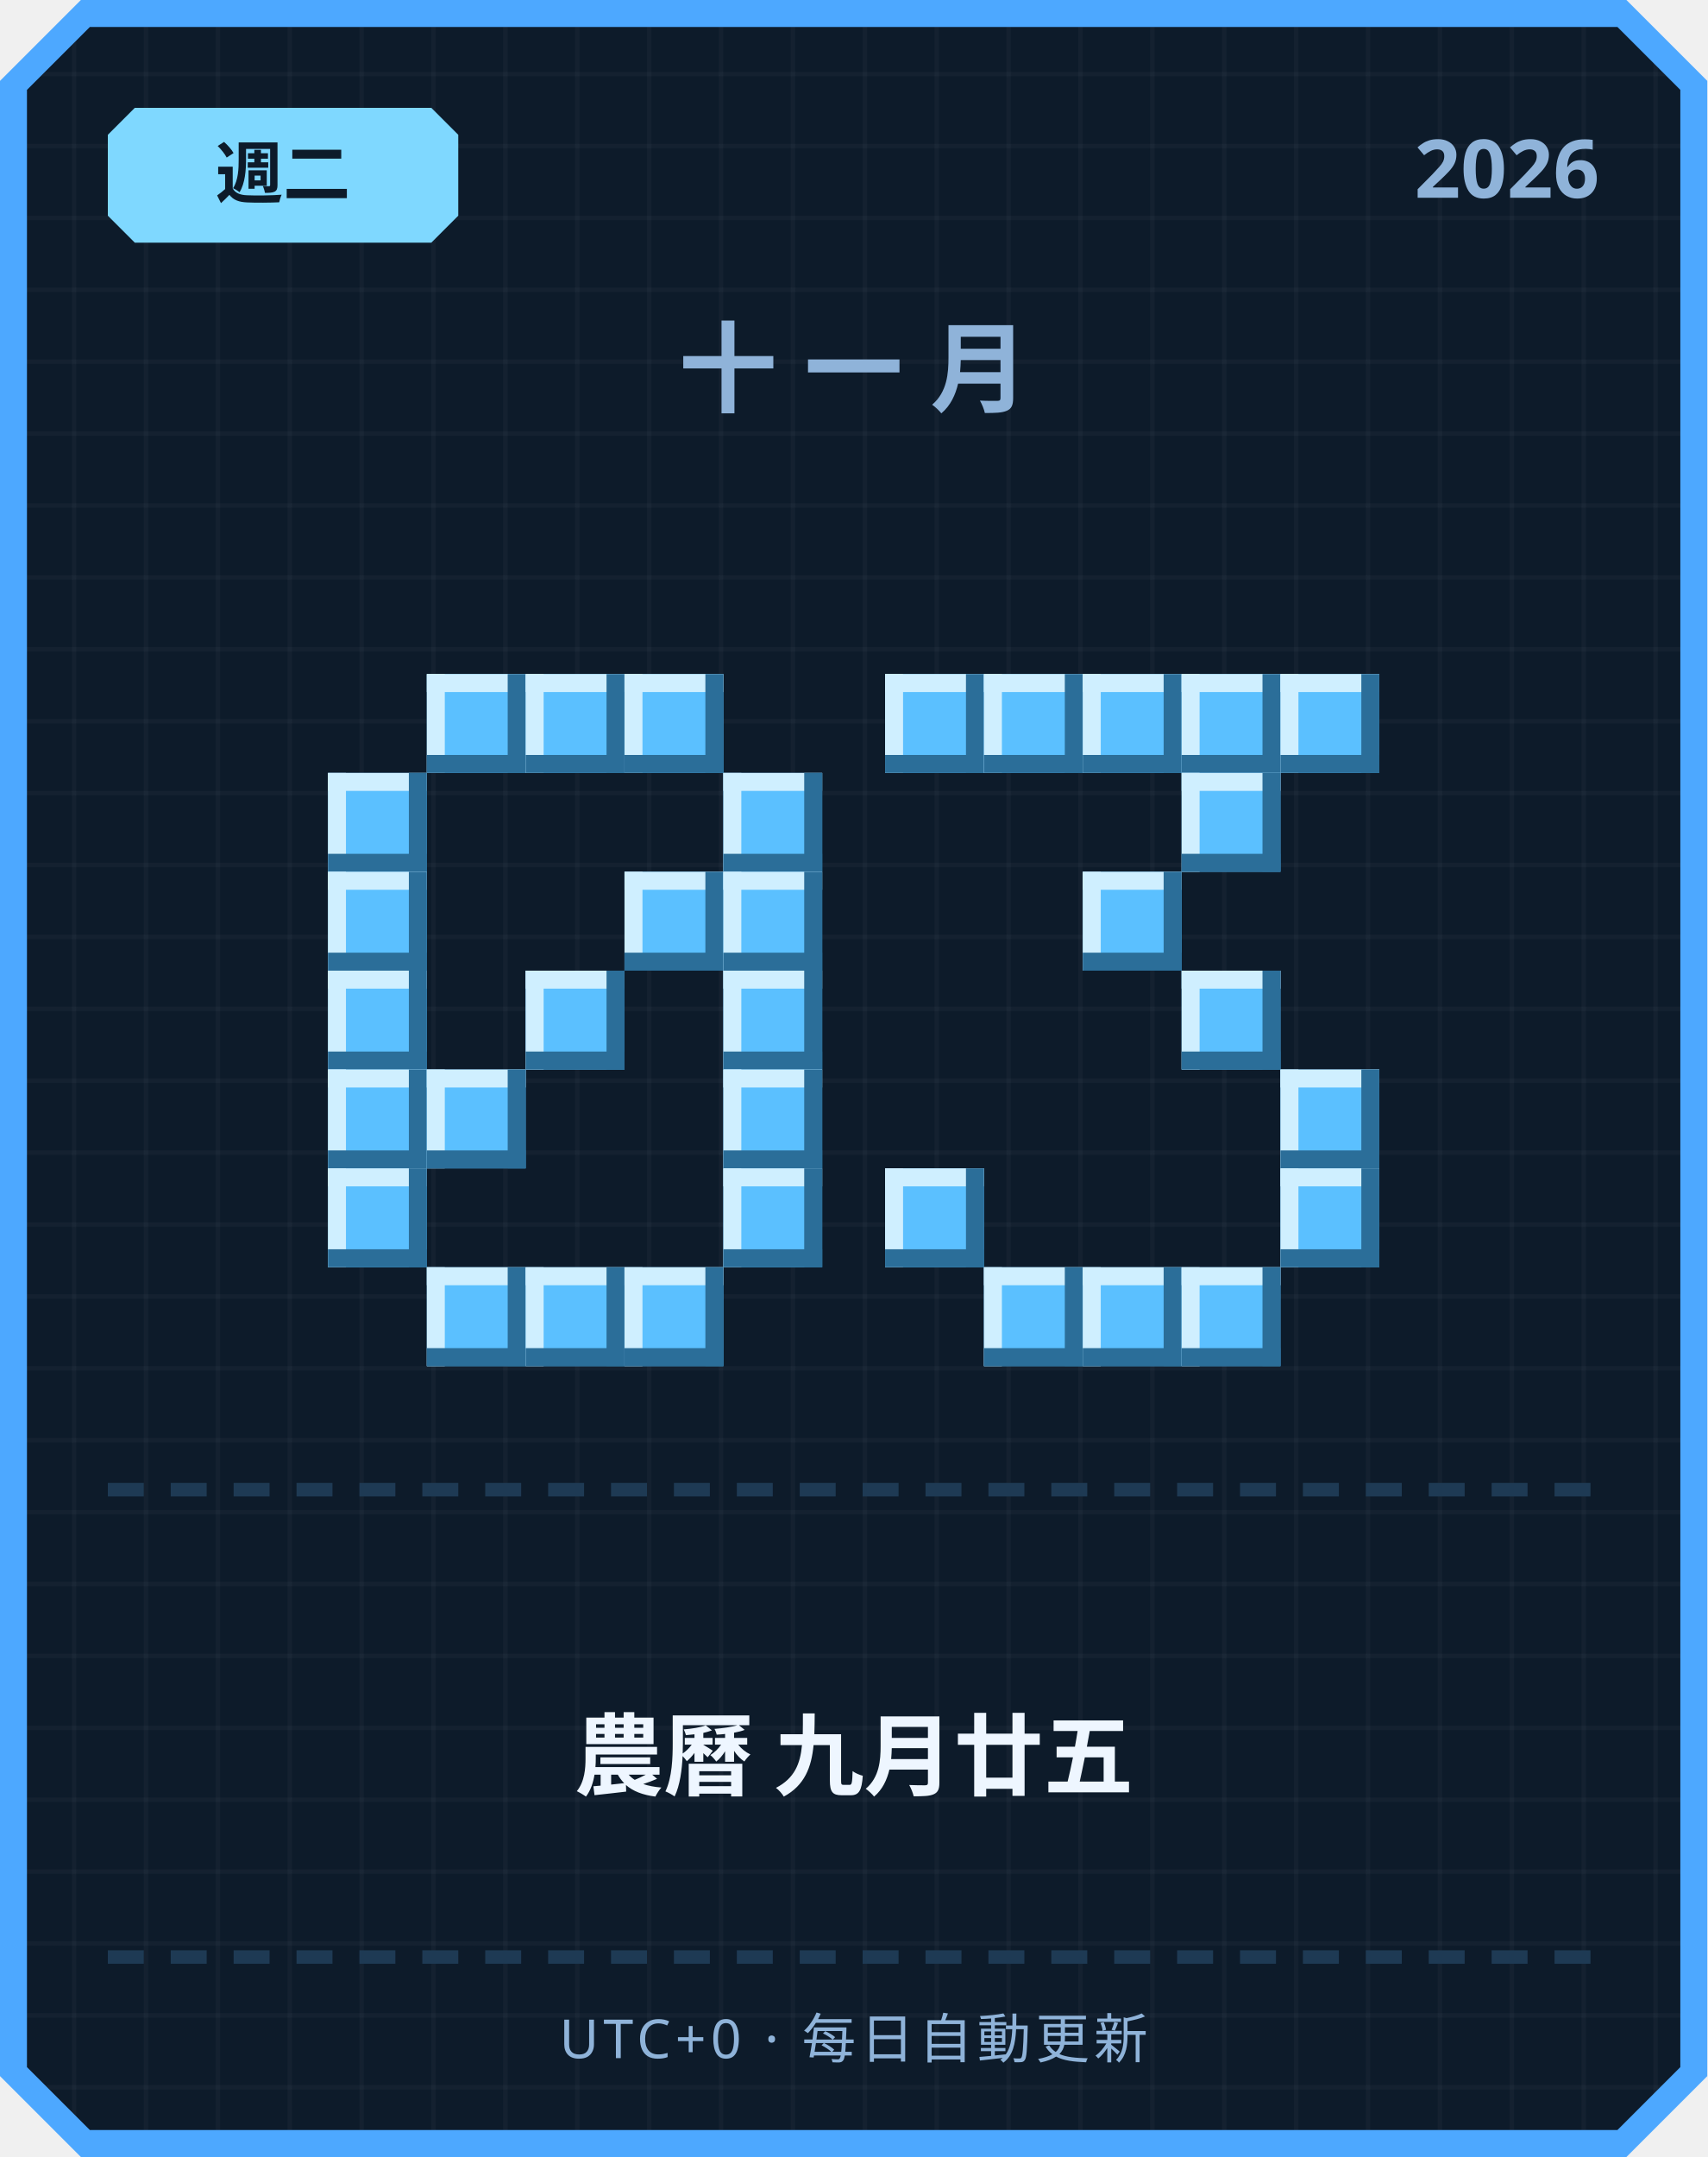
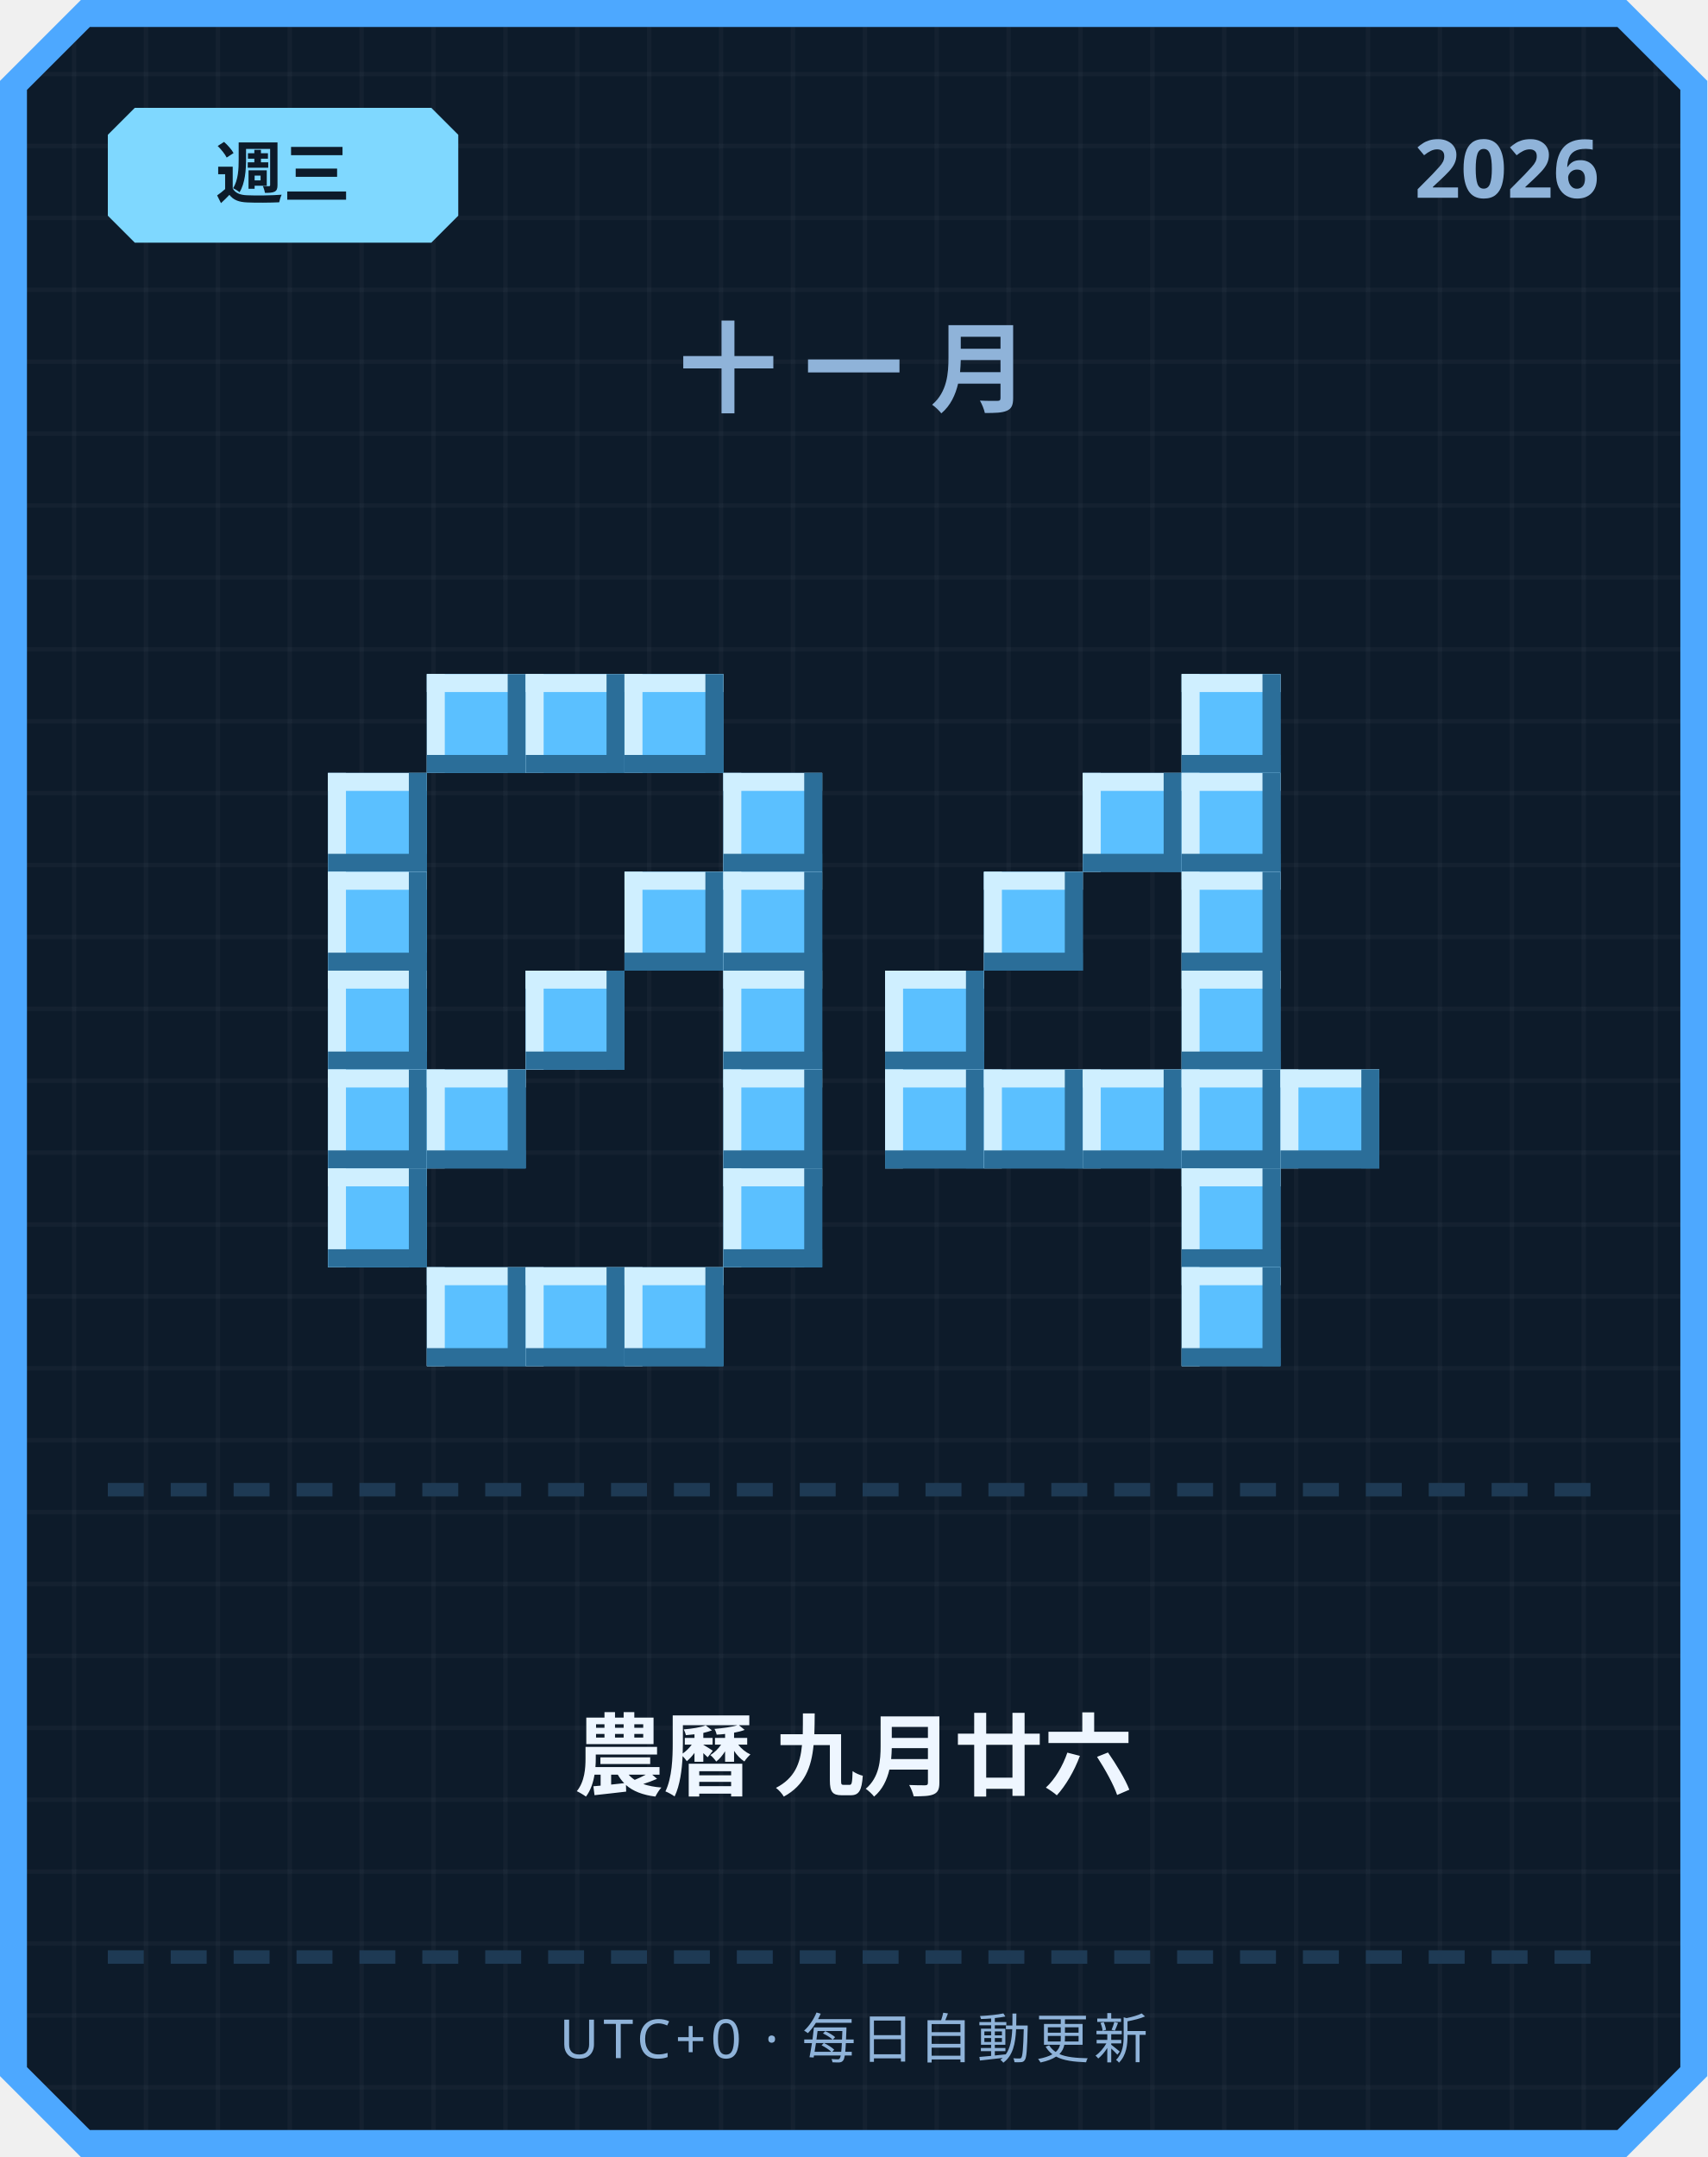
<svg xmlns="http://www.w3.org/2000/svg" width="380" height="480" viewBox="0 0 380 480">
  <defs>
    <pattern id="grid" width="16" height="16" patternUnits="userSpaceOnUse">
      <rect width="16" height="16" fill="#0d1b2a" />
      <rect width="1" height="16" fill="#ffffff" opacity="0.03" />
      <rect width="16" height="1" fill="#ffffff" opacity="0.03" />
    </pattern>
  </defs>
  <path d="M 18,0 L 362,0 L 380,18 L 380,462 L 362,480 L 18,480 L 0,462 L 0,18 Z" fill="#4da8ff" />
  <path d="M 20,6 L 360,6 L 374,20 L 374,460 L 360,474 L 20,474 L 6,460 L 6,20 Z" fill="url(#grid)" />
  <path d="M 30,24 L 96,24 L 102,30 L 102,48 L 96,54 L 30,54 L 24,48 L 24,30 Z" fill="#7fd8ff" />
-   <text x="63" y="44" text-anchor="middle" font-family="'Segoe UI', sans-serif" font-size="15" font-weight="700" fill="#0d1b2a">週二</text>
+   <text x="63" y="44" text-anchor="middle" font-family="'Segoe UI', sans-serif" font-size="15" font-weight="700" fill="#0d1b2a">週三</text>
  <text x="356" y="44" text-anchor="end" font-family="'Segoe UI', sans-serif" font-size="18" font-weight="700" fill="#8fb3d9">2026</text>
  <text x="190" y="90" text-anchor="middle" font-family="'Segoe UI', sans-serif" font-size="22" font-weight="700" letter-spacing="6" fill="#8fb3d9">十一月</text>
  <rect x="95" y="150" width="22" height="22" fill="#5bc0ff" />
  <rect x="95" y="150" width="22" height="4" fill="#cfefff" />
  <rect x="95" y="150" width="4" height="22" fill="#cfefff" />
  <rect x="95" y="168" width="22" height="4" fill="#2b6e99" />
  <rect x="113" y="150" width="4" height="22" fill="#2b6e99" />
  <rect x="117" y="150" width="22" height="22" fill="#5bc0ff" />
  <rect x="117" y="150" width="22" height="4" fill="#cfefff" />
  <rect x="117" y="150" width="4" height="22" fill="#cfefff" />
  <rect x="117" y="168" width="22" height="4" fill="#2b6e99" />
  <rect x="135" y="150" width="4" height="22" fill="#2b6e99" />
  <rect x="139" y="150" width="22" height="22" fill="#5bc0ff" />
  <rect x="139" y="150" width="22" height="4" fill="#cfefff" />
  <rect x="139" y="150" width="4" height="22" fill="#cfefff" />
  <rect x="139" y="168" width="22" height="4" fill="#2b6e99" />
  <rect x="157" y="150" width="4" height="22" fill="#2b6e99" />
  <rect x="73" y="172" width="22" height="22" fill="#5bc0ff" />
  <rect x="73" y="172" width="22" height="4" fill="#cfefff" />
  <rect x="73" y="172" width="4" height="22" fill="#cfefff" />
  <rect x="73" y="190" width="22" height="4" fill="#2b6e99" />
  <rect x="91" y="172" width="4" height="22" fill="#2b6e99" />
  <rect x="161" y="172" width="22" height="22" fill="#5bc0ff" />
  <rect x="161" y="172" width="22" height="4" fill="#cfefff" />
  <rect x="161" y="172" width="4" height="22" fill="#cfefff" />
  <rect x="161" y="190" width="22" height="4" fill="#2b6e99" />
  <rect x="179" y="172" width="4" height="22" fill="#2b6e99" />
  <rect x="73" y="194" width="22" height="22" fill="#5bc0ff" />
  <rect x="73" y="194" width="22" height="4" fill="#cfefff" />
  <rect x="73" y="194" width="4" height="22" fill="#cfefff" />
  <rect x="73" y="212" width="22" height="4" fill="#2b6e99" />
  <rect x="91" y="194" width="4" height="22" fill="#2b6e99" />
  <rect x="139" y="194" width="22" height="22" fill="#5bc0ff" />
  <rect x="139" y="194" width="22" height="4" fill="#cfefff" />
  <rect x="139" y="194" width="4" height="22" fill="#cfefff" />
  <rect x="139" y="212" width="22" height="4" fill="#2b6e99" />
  <rect x="157" y="194" width="4" height="22" fill="#2b6e99" />
  <rect x="161" y="194" width="22" height="22" fill="#5bc0ff" />
  <rect x="161" y="194" width="22" height="4" fill="#cfefff" />
  <rect x="161" y="194" width="4" height="22" fill="#cfefff" />
  <rect x="161" y="212" width="22" height="4" fill="#2b6e99" />
  <rect x="179" y="194" width="4" height="22" fill="#2b6e99" />
  <rect x="73" y="216" width="22" height="22" fill="#5bc0ff" />
  <rect x="73" y="216" width="22" height="4" fill="#cfefff" />
  <rect x="73" y="216" width="4" height="22" fill="#cfefff" />
  <rect x="73" y="234" width="22" height="4" fill="#2b6e99" />
  <rect x="91" y="216" width="4" height="22" fill="#2b6e99" />
  <rect x="117" y="216" width="22" height="22" fill="#5bc0ff" />
  <rect x="117" y="216" width="22" height="4" fill="#cfefff" />
  <rect x="117" y="216" width="4" height="22" fill="#cfefff" />
  <rect x="117" y="234" width="22" height="4" fill="#2b6e99" />
  <rect x="135" y="216" width="4" height="22" fill="#2b6e99" />
  <rect x="161" y="216" width="22" height="22" fill="#5bc0ff" />
  <rect x="161" y="216" width="22" height="4" fill="#cfefff" />
  <rect x="161" y="216" width="4" height="22" fill="#cfefff" />
  <rect x="161" y="234" width="22" height="4" fill="#2b6e99" />
  <rect x="179" y="216" width="4" height="22" fill="#2b6e99" />
  <rect x="73" y="238" width="22" height="22" fill="#5bc0ff" />
  <rect x="73" y="238" width="22" height="4" fill="#cfefff" />
  <rect x="73" y="238" width="4" height="22" fill="#cfefff" />
  <rect x="73" y="256" width="22" height="4" fill="#2b6e99" />
  <rect x="91" y="238" width="4" height="22" fill="#2b6e99" />
  <rect x="95" y="238" width="22" height="22" fill="#5bc0ff" />
  <rect x="95" y="238" width="22" height="4" fill="#cfefff" />
  <rect x="95" y="238" width="4" height="22" fill="#cfefff" />
  <rect x="95" y="256" width="22" height="4" fill="#2b6e99" />
  <rect x="113" y="238" width="4" height="22" fill="#2b6e99" />
  <rect x="161" y="238" width="22" height="22" fill="#5bc0ff" />
  <rect x="161" y="238" width="22" height="4" fill="#cfefff" />
  <rect x="161" y="238" width="4" height="22" fill="#cfefff" />
  <rect x="161" y="256" width="22" height="4" fill="#2b6e99" />
  <rect x="179" y="238" width="4" height="22" fill="#2b6e99" />
  <rect x="73" y="260" width="22" height="22" fill="#5bc0ff" />
  <rect x="73" y="260" width="22" height="4" fill="#cfefff" />
  <rect x="73" y="260" width="4" height="22" fill="#cfefff" />
  <rect x="73" y="278" width="22" height="4" fill="#2b6e99" />
  <rect x="91" y="260" width="4" height="22" fill="#2b6e99" />
  <rect x="161" y="260" width="22" height="22" fill="#5bc0ff" />
  <rect x="161" y="260" width="22" height="4" fill="#cfefff" />
  <rect x="161" y="260" width="4" height="22" fill="#cfefff" />
  <rect x="161" y="278" width="22" height="4" fill="#2b6e99" />
  <rect x="179" y="260" width="4" height="22" fill="#2b6e99" />
  <rect x="95" y="282" width="22" height="22" fill="#5bc0ff" />
  <rect x="95" y="282" width="22" height="4" fill="#cfefff" />
  <rect x="95" y="282" width="4" height="22" fill="#cfefff" />
  <rect x="95" y="300" width="22" height="4" fill="#2b6e99" />
  <rect x="113" y="282" width="4" height="22" fill="#2b6e99" />
  <rect x="117" y="282" width="22" height="22" fill="#5bc0ff" />
  <rect x="117" y="282" width="22" height="4" fill="#cfefff" />
  <rect x="117" y="282" width="4" height="22" fill="#cfefff" />
  <rect x="117" y="300" width="22" height="4" fill="#2b6e99" />
  <rect x="135" y="282" width="4" height="22" fill="#2b6e99" />
  <rect x="139" y="282" width="22" height="22" fill="#5bc0ff" />
  <rect x="139" y="282" width="22" height="4" fill="#cfefff" />
  <rect x="139" y="282" width="4" height="22" fill="#cfefff" />
  <rect x="139" y="300" width="22" height="4" fill="#2b6e99" />
  <rect x="157" y="282" width="4" height="22" fill="#2b6e99" />
-   <rect x="197" y="150" width="22" height="22" fill="#5bc0ff" />
-   <rect x="197" y="150" width="22" height="4" fill="#cfefff" />
-   <rect x="197" y="150" width="4" height="22" fill="#cfefff" />
-   <rect x="197" y="168" width="22" height="4" fill="#2b6e99" />
-   <rect x="215" y="150" width="4" height="22" fill="#2b6e99" />
-   <rect x="219" y="150" width="22" height="22" fill="#5bc0ff" />
-   <rect x="219" y="150" width="22" height="4" fill="#cfefff" />
-   <rect x="219" y="150" width="4" height="22" fill="#cfefff" />
-   <rect x="219" y="168" width="22" height="4" fill="#2b6e99" />
-   <rect x="237" y="150" width="4" height="22" fill="#2b6e99" />
-   <rect x="241" y="150" width="22" height="22" fill="#5bc0ff" />
-   <rect x="241" y="150" width="22" height="4" fill="#cfefff" />
-   <rect x="241" y="150" width="4" height="22" fill="#cfefff" />
-   <rect x="241" y="168" width="22" height="4" fill="#2b6e99" />
-   <rect x="259" y="150" width="4" height="22" fill="#2b6e99" />
  <rect x="263" y="150" width="22" height="22" fill="#5bc0ff" />
  <rect x="263" y="150" width="22" height="4" fill="#cfefff" />
  <rect x="263" y="150" width="4" height="22" fill="#cfefff" />
  <rect x="263" y="168" width="22" height="4" fill="#2b6e99" />
  <rect x="281" y="150" width="4" height="22" fill="#2b6e99" />
-   <rect x="285" y="150" width="22" height="22" fill="#5bc0ff" />
-   <rect x="285" y="150" width="22" height="4" fill="#cfefff" />
-   <rect x="285" y="150" width="4" height="22" fill="#cfefff" />
-   <rect x="285" y="168" width="22" height="4" fill="#2b6e99" />
-   <rect x="303" y="150" width="4" height="22" fill="#2b6e99" />
+   <rect x="241" y="172" width="22" height="22" fill="#5bc0ff" />
+   <rect x="241" y="172" width="22" height="4" fill="#cfefff" />
+   <rect x="241" y="172" width="4" height="22" fill="#cfefff" />
+   <rect x="241" y="190" width="22" height="4" fill="#2b6e99" />
+   <rect x="259" y="172" width="4" height="22" fill="#2b6e99" />
  <rect x="263" y="172" width="22" height="22" fill="#5bc0ff" />
  <rect x="263" y="172" width="22" height="4" fill="#cfefff" />
  <rect x="263" y="172" width="4" height="22" fill="#cfefff" />
  <rect x="263" y="190" width="22" height="4" fill="#2b6e99" />
  <rect x="281" y="172" width="4" height="22" fill="#2b6e99" />
-   <rect x="241" y="194" width="22" height="22" fill="#5bc0ff" />
-   <rect x="241" y="194" width="22" height="4" fill="#cfefff" />
-   <rect x="241" y="194" width="4" height="22" fill="#cfefff" />
-   <rect x="241" y="212" width="22" height="4" fill="#2b6e99" />
-   <rect x="259" y="194" width="4" height="22" fill="#2b6e99" />
+   <rect x="219" y="194" width="22" height="22" fill="#5bc0ff" />
+   <rect x="219" y="194" width="22" height="4" fill="#cfefff" />
+   <rect x="219" y="194" width="4" height="22" fill="#cfefff" />
+   <rect x="219" y="212" width="22" height="4" fill="#2b6e99" />
+   <rect x="237" y="194" width="4" height="22" fill="#2b6e99" />
+   <rect x="263" y="194" width="22" height="22" fill="#5bc0ff" />
+   <rect x="263" y="194" width="22" height="4" fill="#cfefff" />
+   <rect x="263" y="194" width="4" height="22" fill="#cfefff" />
+   <rect x="263" y="212" width="22" height="4" fill="#2b6e99" />
+   <rect x="281" y="194" width="4" height="22" fill="#2b6e99" />
+   <rect x="197" y="216" width="22" height="22" fill="#5bc0ff" />
+   <rect x="197" y="216" width="22" height="4" fill="#cfefff" />
+   <rect x="197" y="216" width="4" height="22" fill="#cfefff" />
+   <rect x="197" y="234" width="22" height="4" fill="#2b6e99" />
+   <rect x="215" y="216" width="4" height="22" fill="#2b6e99" />
  <rect x="263" y="216" width="22" height="22" fill="#5bc0ff" />
  <rect x="263" y="216" width="22" height="4" fill="#cfefff" />
  <rect x="263" y="216" width="4" height="22" fill="#cfefff" />
  <rect x="263" y="234" width="22" height="4" fill="#2b6e99" />
  <rect x="281" y="216" width="4" height="22" fill="#2b6e99" />
+   <rect x="197" y="238" width="22" height="22" fill="#5bc0ff" />
+   <rect x="197" y="238" width="22" height="4" fill="#cfefff" />
+   <rect x="197" y="238" width="4" height="22" fill="#cfefff" />
+   <rect x="197" y="256" width="22" height="4" fill="#2b6e99" />
+   <rect x="215" y="238" width="4" height="22" fill="#2b6e99" />
+   <rect x="219" y="238" width="22" height="22" fill="#5bc0ff" />
+   <rect x="219" y="238" width="22" height="4" fill="#cfefff" />
+   <rect x="219" y="238" width="4" height="22" fill="#cfefff" />
+   <rect x="219" y="256" width="22" height="4" fill="#2b6e99" />
+   <rect x="237" y="238" width="4" height="22" fill="#2b6e99" />
+   <rect x="241" y="238" width="22" height="22" fill="#5bc0ff" />
+   <rect x="241" y="238" width="22" height="4" fill="#cfefff" />
+   <rect x="241" y="238" width="4" height="22" fill="#cfefff" />
+   <rect x="241" y="256" width="22" height="4" fill="#2b6e99" />
+   <rect x="259" y="238" width="4" height="22" fill="#2b6e99" />
+   <rect x="263" y="238" width="22" height="22" fill="#5bc0ff" />
+   <rect x="263" y="238" width="22" height="4" fill="#cfefff" />
+   <rect x="263" y="238" width="4" height="22" fill="#cfefff" />
+   <rect x="263" y="256" width="22" height="4" fill="#2b6e99" />
+   <rect x="281" y="238" width="4" height="22" fill="#2b6e99" />
  <rect x="285" y="238" width="22" height="22" fill="#5bc0ff" />
  <rect x="285" y="238" width="22" height="4" fill="#cfefff" />
  <rect x="285" y="238" width="4" height="22" fill="#cfefff" />
  <rect x="285" y="256" width="22" height="4" fill="#2b6e99" />
  <rect x="303" y="238" width="4" height="22" fill="#2b6e99" />
-   <rect x="197" y="260" width="22" height="22" fill="#5bc0ff" />
-   <rect x="197" y="260" width="22" height="4" fill="#cfefff" />
-   <rect x="197" y="260" width="4" height="22" fill="#cfefff" />
-   <rect x="197" y="278" width="22" height="4" fill="#2b6e99" />
-   <rect x="215" y="260" width="4" height="22" fill="#2b6e99" />
-   <rect x="285" y="260" width="22" height="22" fill="#5bc0ff" />
-   <rect x="285" y="260" width="22" height="4" fill="#cfefff" />
-   <rect x="285" y="260" width="4" height="22" fill="#cfefff" />
-   <rect x="285" y="278" width="22" height="4" fill="#2b6e99" />
-   <rect x="303" y="260" width="4" height="22" fill="#2b6e99" />
-   <rect x="219" y="282" width="22" height="22" fill="#5bc0ff" />
-   <rect x="219" y="282" width="22" height="4" fill="#cfefff" />
-   <rect x="219" y="282" width="4" height="22" fill="#cfefff" />
-   <rect x="219" y="300" width="22" height="4" fill="#2b6e99" />
-   <rect x="237" y="282" width="4" height="22" fill="#2b6e99" />
-   <rect x="241" y="282" width="22" height="22" fill="#5bc0ff" />
-   <rect x="241" y="282" width="22" height="4" fill="#cfefff" />
-   <rect x="241" y="282" width="4" height="22" fill="#cfefff" />
-   <rect x="241" y="300" width="22" height="4" fill="#2b6e99" />
-   <rect x="259" y="282" width="4" height="22" fill="#2b6e99" />
+   <rect x="263" y="260" width="22" height="22" fill="#5bc0ff" />
+   <rect x="263" y="260" width="22" height="4" fill="#cfefff" />
+   <rect x="263" y="260" width="4" height="22" fill="#cfefff" />
+   <rect x="263" y="278" width="22" height="4" fill="#2b6e99" />
+   <rect x="281" y="260" width="4" height="22" fill="#2b6e99" />
  <rect x="263" y="282" width="22" height="22" fill="#5bc0ff" />
  <rect x="263" y="282" width="22" height="4" fill="#cfefff" />
  <rect x="263" y="282" width="4" height="22" fill="#cfefff" />
  <rect x="263" y="300" width="22" height="4" fill="#2b6e99" />
  <rect x="281" y="282" width="4" height="22" fill="#2b6e99" />
  <rect x="24" y="330" width="8" height="3" fill="#1e3a54" />
  <rect x="38" y="330" width="8" height="3" fill="#1e3a54" />
  <rect x="52" y="330" width="8" height="3" fill="#1e3a54" />
  <rect x="66" y="330" width="8" height="3" fill="#1e3a54" />
  <rect x="80" y="330" width="8" height="3" fill="#1e3a54" />
  <rect x="94" y="330" width="8" height="3" fill="#1e3a54" />
  <rect x="108" y="330" width="8" height="3" fill="#1e3a54" />
  <rect x="122" y="330" width="8" height="3" fill="#1e3a54" />
  <rect x="136" y="330" width="8" height="3" fill="#1e3a54" />
  <rect x="150" y="330" width="8" height="3" fill="#1e3a54" />
  <rect x="164" y="330" width="8" height="3" fill="#1e3a54" />
  <rect x="178" y="330" width="8" height="3" fill="#1e3a54" />
  <rect x="192" y="330" width="8" height="3" fill="#1e3a54" />
  <rect x="206" y="330" width="8" height="3" fill="#1e3a54" />
  <rect x="220" y="330" width="8" height="3" fill="#1e3a54" />
  <rect x="234" y="330" width="8" height="3" fill="#1e3a54" />
  <rect x="248" y="330" width="8" height="3" fill="#1e3a54" />
  <rect x="262" y="330" width="8" height="3" fill="#1e3a54" />
  <rect x="276" y="330" width="8" height="3" fill="#1e3a54" />
  <rect x="290" y="330" width="8" height="3" fill="#1e3a54" />
  <rect x="304" y="330" width="8" height="3" fill="#1e3a54" />
  <rect x="318" y="330" width="8" height="3" fill="#1e3a54" />
  <rect x="332" y="330" width="8" height="3" fill="#1e3a54" />
  <rect x="346" y="330" width="8" height="3" fill="#1e3a54" />
-   <text x="190" y="398" text-anchor="middle" font-family="'Segoe UI', 'Microsoft JhengHei', sans-serif" font-size="20" font-weight="700" fill="#eef6ff">農曆 九月廿五</text>
+   <text x="190" y="398" text-anchor="middle" font-family="'Segoe UI', 'Microsoft JhengHei', sans-serif" font-size="20" font-weight="700" fill="#eef6ff">農曆 九月廿六</text>
  <rect x="24" y="434" width="8" height="3" fill="#1e3a54" />
  <rect x="38" y="434" width="8" height="3" fill="#1e3a54" />
  <rect x="52" y="434" width="8" height="3" fill="#1e3a54" />
  <rect x="66" y="434" width="8" height="3" fill="#1e3a54" />
  <rect x="80" y="434" width="8" height="3" fill="#1e3a54" />
  <rect x="94" y="434" width="8" height="3" fill="#1e3a54" />
  <rect x="108" y="434" width="8" height="3" fill="#1e3a54" />
  <rect x="122" y="434" width="8" height="3" fill="#1e3a54" />
  <rect x="136" y="434" width="8" height="3" fill="#1e3a54" />
  <rect x="150" y="434" width="8" height="3" fill="#1e3a54" />
  <rect x="164" y="434" width="8" height="3" fill="#1e3a54" />
  <rect x="178" y="434" width="8" height="3" fill="#1e3a54" />
  <rect x="192" y="434" width="8" height="3" fill="#1e3a54" />
  <rect x="206" y="434" width="8" height="3" fill="#1e3a54" />
  <rect x="220" y="434" width="8" height="3" fill="#1e3a54" />
  <rect x="234" y="434" width="8" height="3" fill="#1e3a54" />
  <rect x="248" y="434" width="8" height="3" fill="#1e3a54" />
  <rect x="262" y="434" width="8" height="3" fill="#1e3a54" />
  <rect x="276" y="434" width="8" height="3" fill="#1e3a54" />
  <rect x="290" y="434" width="8" height="3" fill="#1e3a54" />
  <rect x="304" y="434" width="8" height="3" fill="#1e3a54" />
  <rect x="318" y="434" width="8" height="3" fill="#1e3a54" />
  <rect x="332" y="434" width="8" height="3" fill="#1e3a54" />
  <rect x="346" y="434" width="8" height="3" fill="#1e3a54" />
  <text x="190" y="458" text-anchor="middle" font-family="'Segoe UI', sans-serif" font-size="12" letter-spacing="1" fill="#8fb3d9">UTC+0 · 每日自動更新</text>
</svg>
